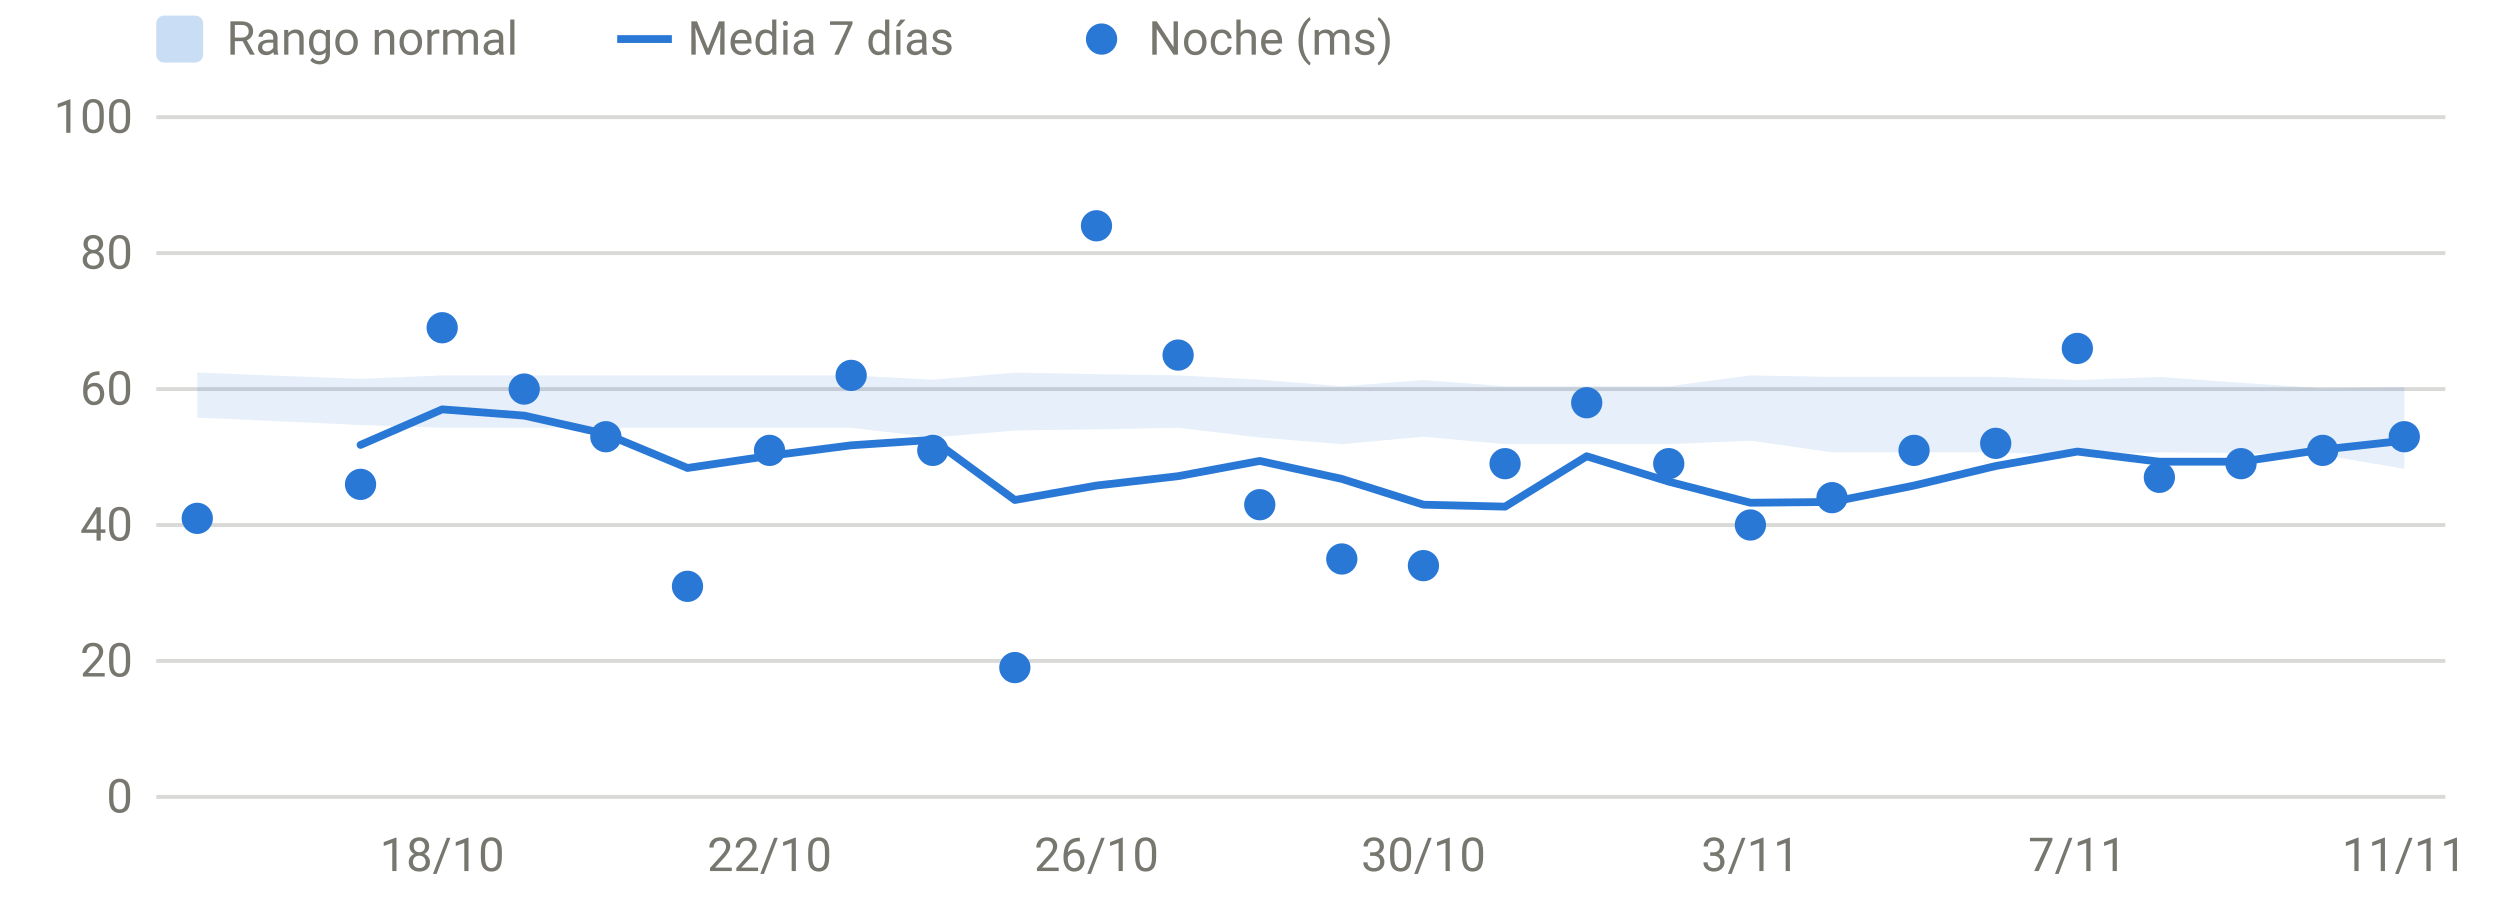
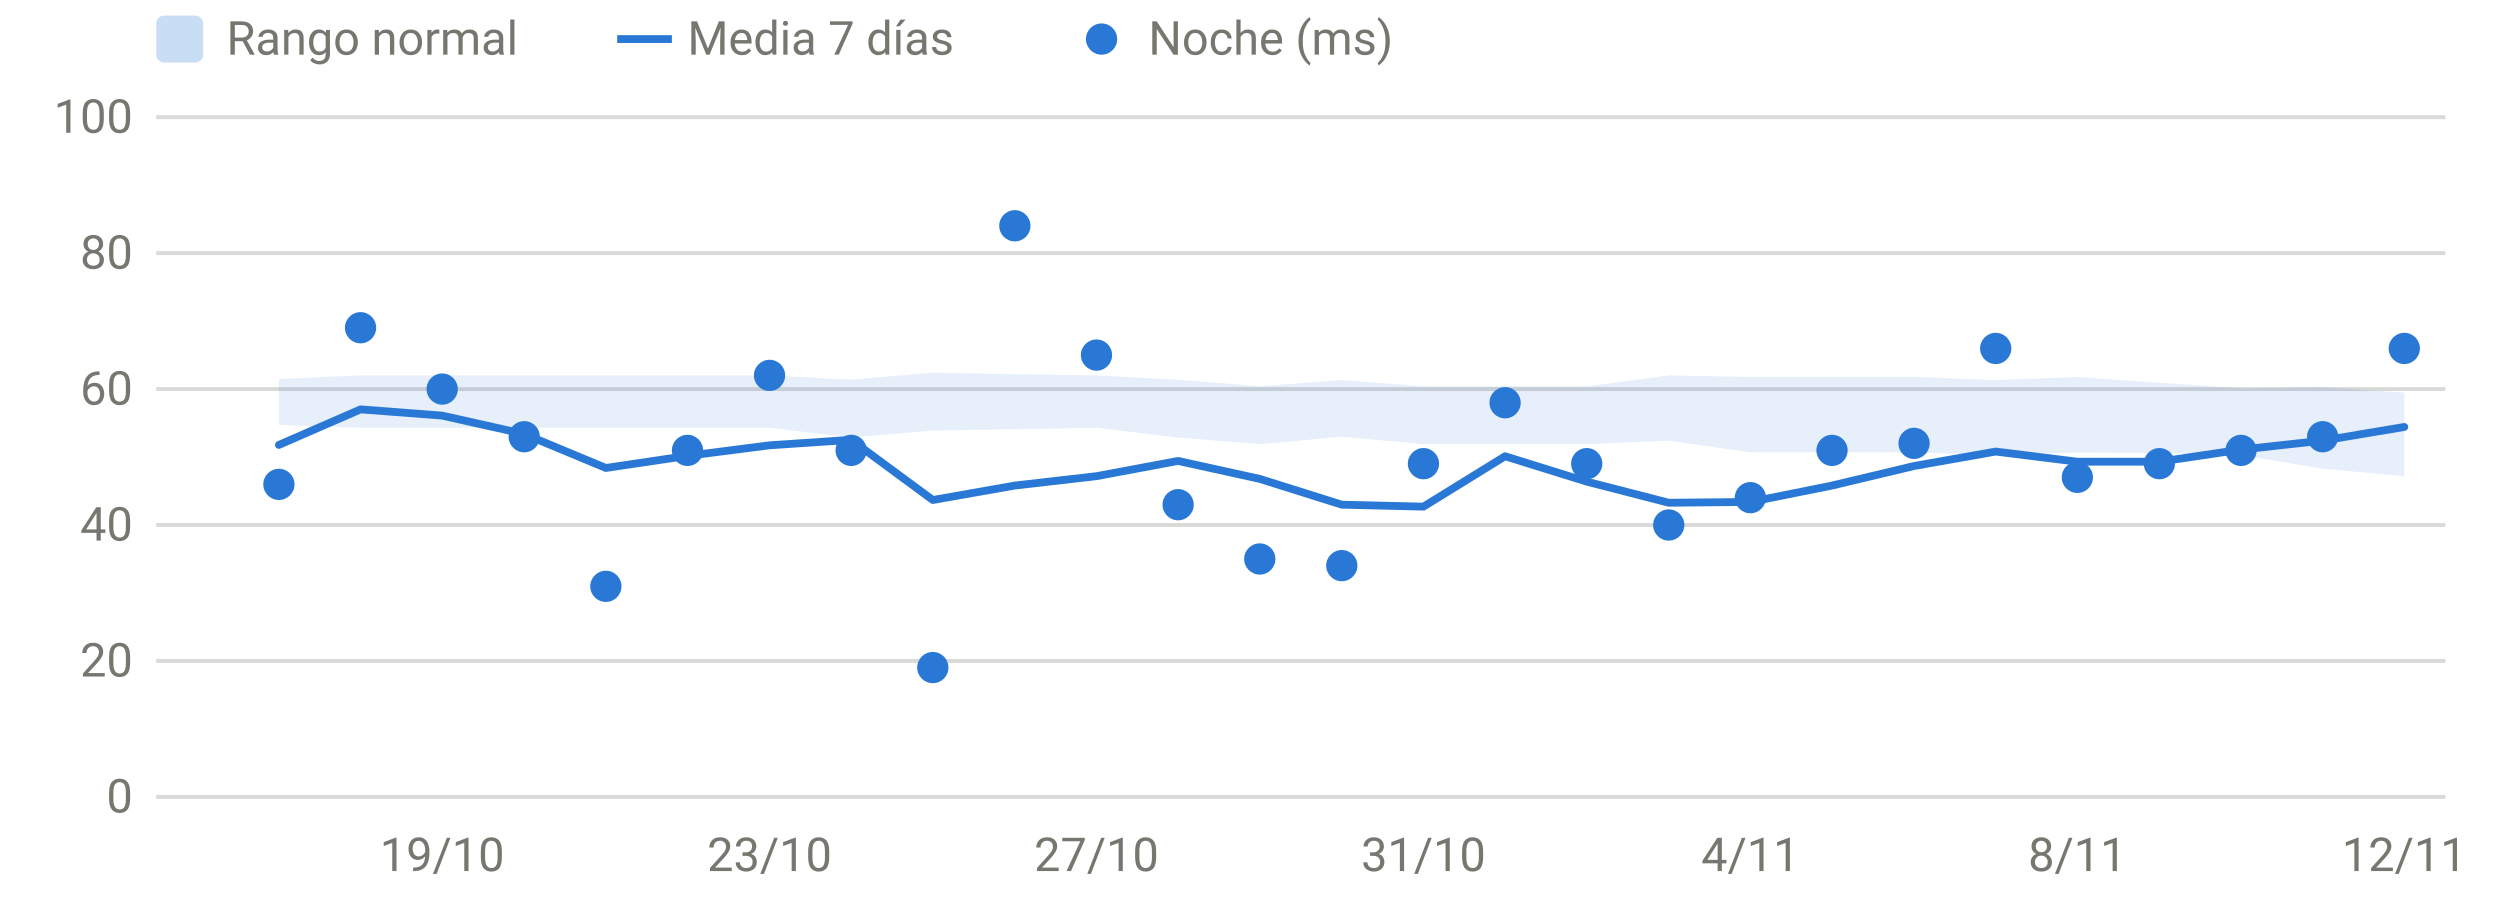
<svg xmlns="http://www.w3.org/2000/svg" viewBox="0 0 640 230" width="640" height="230" role="img" aria-label="HRV nocturna" font-family="system-ui,-apple-system,Segoe UI,Roboto,sans-serif" font-size="12" fill="#77766f">
  <line x1="40" x2="626" y1="204.0" y2="204.0" stroke="rgba(119,118,111,0.28)" stroke-width="1" />
  <text x="34" y="208.0" text-anchor="end">0</text>
  <line x1="40" x2="626" y1="169.2" y2="169.2" stroke="rgba(119,118,111,0.28)" stroke-width="1" />
  <text x="34" y="173.2" text-anchor="end">20</text>
  <line x1="40" x2="626" y1="134.4" y2="134.4" stroke="rgba(119,118,111,0.28)" stroke-width="1" />
  <text x="34" y="138.4" text-anchor="end">40</text>
  <line x1="40" x2="626" y1="99.6" y2="99.6" stroke="rgba(119,118,111,0.28)" stroke-width="1" />
  <text x="34" y="103.6" text-anchor="end">60</text>
  <line x1="40" x2="626" y1="64.8" y2="64.8" stroke="rgba(119,118,111,0.28)" stroke-width="1" />
  <text x="34" y="68.8" text-anchor="end">80</text>
  <line x1="40" x2="626" y1="30.0" y2="30.0" stroke="rgba(119,118,111,0.28)" stroke-width="1" />
  <text x="34" y="34.0" text-anchor="end">100</text>
-   <text x="113.2" y="223" text-anchor="middle">18/10</text>
-   <text x="197.0" y="223" text-anchor="middle">22/10</text>
-   <text x="280.7" y="223" text-anchor="middle">26/10</text>
-   <text x="364.4" y="223" text-anchor="middle">30/10</text>
-   <text x="448.1" y="223" text-anchor="middle">3/11</text>
-   <text x="531.8" y="223" text-anchor="middle">7/11</text>
-   <text x="615.5" y="223" text-anchor="middle">11/11</text>
-   <path d="M50.5,95.4 L92.3,97.0 L113.2,96.1 L134.2,96.1 L155.1,96.1 L176.0,96.1 L197.0,96.1 L217.9,96.1 L238.8,97.2 L259.8,95.4 L280.7,95.8 L301.6,96.1 L322.5,97.2 L343.5,98.9 L364.4,97.3 L385.3,98.9 L406.2,98.9 L427.2,98.9 L448.1,96.1 L469.0,96.5 L490.0,96.5 L510.9,96.5 L531.8,97.3 L552.8,96.5 L573.7,98.0 L594.6,99.4 L615.5,99.1 L615.5,120.0 L594.6,116.5 L573.7,116.0 L552.8,115.8 L531.8,116.5 L510.9,115.8 L490.0,115.8 L469.0,115.8 L448.1,112.8 L427.2,113.7 L406.2,113.7 L385.3,113.7 L364.4,111.8 L343.5,113.7 L322.5,112.0 L301.6,109.5 L280.7,109.9 L259.8,110.2 L238.8,112.0 L217.9,109.5 L197.0,109.5 L176.0,109.5 L155.1,109.5 L134.2,109.5 L113.2,109.5 L92.3,108.8 L50.5,106.9 Z" fill="#2a78d6" fill-opacity="0.12" />
-   <path d="M92.3,113.9 L113.2,104.8 L134.2,106.4 L155.1,111.1 L176.0,119.8 L197.0,116.7 L217.9,114.0 L238.8,112.6 L259.8,128.0 L280.7,124.3 L301.6,121.9 L322.5,118.0 L343.5,122.6 L364.4,129.2 L385.3,129.7 L406.2,116.8 L427.2,123.3 L448.1,128.7 L469.0,128.5 L490.0,124.3 L510.9,119.3 L531.8,115.6 L552.8,118.2 L573.7,118.2 L594.6,115.1 L615.5,112.8" fill="none" stroke="#2a78d6" stroke-width="2" stroke-linejoin="round" stroke-linecap="round" />
-   <circle cx="50.5" cy="132.7" r="4" fill="#2a78d6" />
-   <circle cx="92.3" cy="124.0" r="4" fill="#2a78d6" />
-   <circle cx="113.2" cy="83.9" r="4" fill="#2a78d6" />
-   <circle cx="134.2" cy="99.6" r="4" fill="#2a78d6" />
-   <circle cx="155.1" cy="111.8" r="4" fill="#2a78d6" />
-   <circle cx="176.0" cy="150.1" r="4" fill="#2a78d6" />
-   <circle cx="197.0" cy="115.3" r="4" fill="#2a78d6" />
-   <circle cx="217.9" cy="96.1" r="4" fill="#2a78d6" />
-   <circle cx="238.8" cy="115.3" r="4" fill="#2a78d6" />
-   <circle cx="259.8" cy="170.9" r="4" fill="#2a78d6" />
-   <circle cx="280.7" cy="57.8" r="4" fill="#2a78d6" />
-   <circle cx="301.6" cy="90.9" r="4" fill="#2a78d6" />
-   <circle cx="322.5" cy="129.2" r="4" fill="#2a78d6" />
-   <circle cx="343.5" cy="143.1" r="4" fill="#2a78d6" />
-   <circle cx="364.4" cy="144.8" r="4" fill="#2a78d6" />
-   <circle cx="385.3" cy="118.7" r="4" fill="#2a78d6" />
-   <circle cx="406.2" cy="103.1" r="4" fill="#2a78d6" />
-   <circle cx="427.2" cy="118.7" r="4" fill="#2a78d6" />
-   <circle cx="448.1" cy="134.4" r="4" fill="#2a78d6" />
-   <circle cx="469.0" cy="127.4" r="4" fill="#2a78d6" />
-   <circle cx="490.0" cy="115.3" r="4" fill="#2a78d6" />
-   <circle cx="510.9" cy="113.5" r="4" fill="#2a78d6" />
-   <circle cx="531.8" cy="89.2" r="4" fill="#2a78d6" />
-   <circle cx="552.8" cy="122.2" r="4" fill="#2a78d6" />
-   <circle cx="573.7" cy="118.7" r="4" fill="#2a78d6" />
-   <circle cx="594.6" cy="115.3" r="4" fill="#2a78d6" />
-   <circle cx="615.5" cy="111.8" r="4" fill="#2a78d6" />
+   <text x="113.2" y="223" text-anchor="middle">19/10</text>
+   <text x="197.0" y="223" text-anchor="middle">23/10</text>
+   <text x="280.7" y="223" text-anchor="middle">27/10</text>
+   <text x="364.4" y="223" text-anchor="middle">31/10</text>
+   <text x="448.1" y="223" text-anchor="middle">4/11</text>
+   <text x="531.8" y="223" text-anchor="middle">8/11</text>
+   <text x="615.5" y="223" text-anchor="middle">12/11</text>
+   <path d="M71.4,97.0 L92.3,96.1 L113.2,96.1 L134.2,96.1 L155.1,96.1 L176.0,96.1 L197.0,96.1 L217.9,97.2 L238.8,95.4 L259.8,95.8 L280.7,96.1 L301.6,97.2 L322.5,98.9 L343.5,97.3 L364.4,98.9 L385.3,98.9 L406.2,98.9 L427.2,96.1 L448.1,96.5 L469.0,96.5 L490.0,96.5 L510.9,97.3 L531.8,96.5 L552.8,98.0 L573.7,99.4 L594.6,99.1 L615.5,100.5 L615.5,121.9 L594.6,120.0 L573.7,116.5 L552.8,116.0 L531.8,115.8 L510.9,116.5 L490.0,115.8 L469.0,115.8 L448.1,115.8 L427.2,112.8 L406.2,113.7 L385.3,113.7 L364.4,113.7 L343.5,111.8 L322.5,113.7 L301.6,112.0 L280.7,109.5 L259.8,109.9 L238.8,110.2 L217.9,112.0 L197.0,109.5 L176.0,109.5 L155.1,109.5 L134.2,109.5 L113.2,109.5 L92.3,109.5 L71.4,108.8 Z" fill="#2a78d6" fill-opacity="0.12" />
+   <path d="M71.4,113.9 L92.3,104.8 L113.2,106.4 L134.2,111.1 L155.1,119.8 L176.0,116.7 L197.0,114.0 L217.9,112.6 L238.8,128.0 L259.8,124.3 L280.7,121.9 L301.6,118.0 L322.5,122.6 L343.5,129.2 L364.4,129.7 L385.3,116.8 L406.2,123.3 L427.2,128.7 L448.1,128.5 L469.0,124.3 L490.0,119.3 L510.9,115.6 L531.8,118.2 L552.8,118.2 L573.7,115.1 L594.6,112.8 L615.5,109.3" fill="none" stroke="#2a78d6" stroke-width="2" stroke-linejoin="round" stroke-linecap="round" />
+   <circle cx="71.4" cy="124.0" r="4" fill="#2a78d6" />
+   <circle cx="92.3" cy="83.9" r="4" fill="#2a78d6" />
+   <circle cx="113.2" cy="99.6" r="4" fill="#2a78d6" />
+   <circle cx="134.2" cy="111.8" r="4" fill="#2a78d6" />
+   <circle cx="155.1" cy="150.1" r="4" fill="#2a78d6" />
+   <circle cx="176.0" cy="115.3" r="4" fill="#2a78d6" />
+   <circle cx="197.0" cy="96.1" r="4" fill="#2a78d6" />
+   <circle cx="217.9" cy="115.3" r="4" fill="#2a78d6" />
+   <circle cx="238.8" cy="170.9" r="4" fill="#2a78d6" />
+   <circle cx="259.8" cy="57.8" r="4" fill="#2a78d6" />
+   <circle cx="280.7" cy="90.9" r="4" fill="#2a78d6" />
+   <circle cx="301.6" cy="129.2" r="4" fill="#2a78d6" />
+   <circle cx="322.5" cy="143.1" r="4" fill="#2a78d6" />
+   <circle cx="343.5" cy="144.8" r="4" fill="#2a78d6" />
+   <circle cx="364.4" cy="118.7" r="4" fill="#2a78d6" />
+   <circle cx="385.3" cy="103.1" r="4" fill="#2a78d6" />
+   <circle cx="406.2" cy="118.7" r="4" fill="#2a78d6" />
+   <circle cx="427.2" cy="134.4" r="4" fill="#2a78d6" />
+   <circle cx="448.1" cy="127.4" r="4" fill="#2a78d6" />
+   <circle cx="469.0" cy="115.3" r="4" fill="#2a78d6" />
+   <circle cx="490.0" cy="113.5" r="4" fill="#2a78d6" />
+   <circle cx="510.9" cy="89.2" r="4" fill="#2a78d6" />
+   <circle cx="531.8" cy="122.2" r="4" fill="#2a78d6" />
+   <circle cx="552.8" cy="118.7" r="4" fill="#2a78d6" />
+   <circle cx="573.7" cy="115.3" r="4" fill="#2a78d6" />
+   <circle cx="594.6" cy="111.8" r="4" fill="#2a78d6" />
+   <circle cx="615.5" cy="89.2" r="4" fill="#2a78d6" />
  <rect x="40" y="4" width="12" height="12" rx="2" fill="rgba(42,120,214,0.25)" />
  <text x="58" y="14">Rango normal</text>
  <line x1="158" x2="172" y1="10" y2="10" stroke="#2a78d6" stroke-width="2" />
  <text x="176" y="14">Media 7 días</text>
  <circle cx="282" cy="10" r="4" fill="#2a78d6" />
  <text x="294" y="14">Noche (ms)</text>
</svg>
